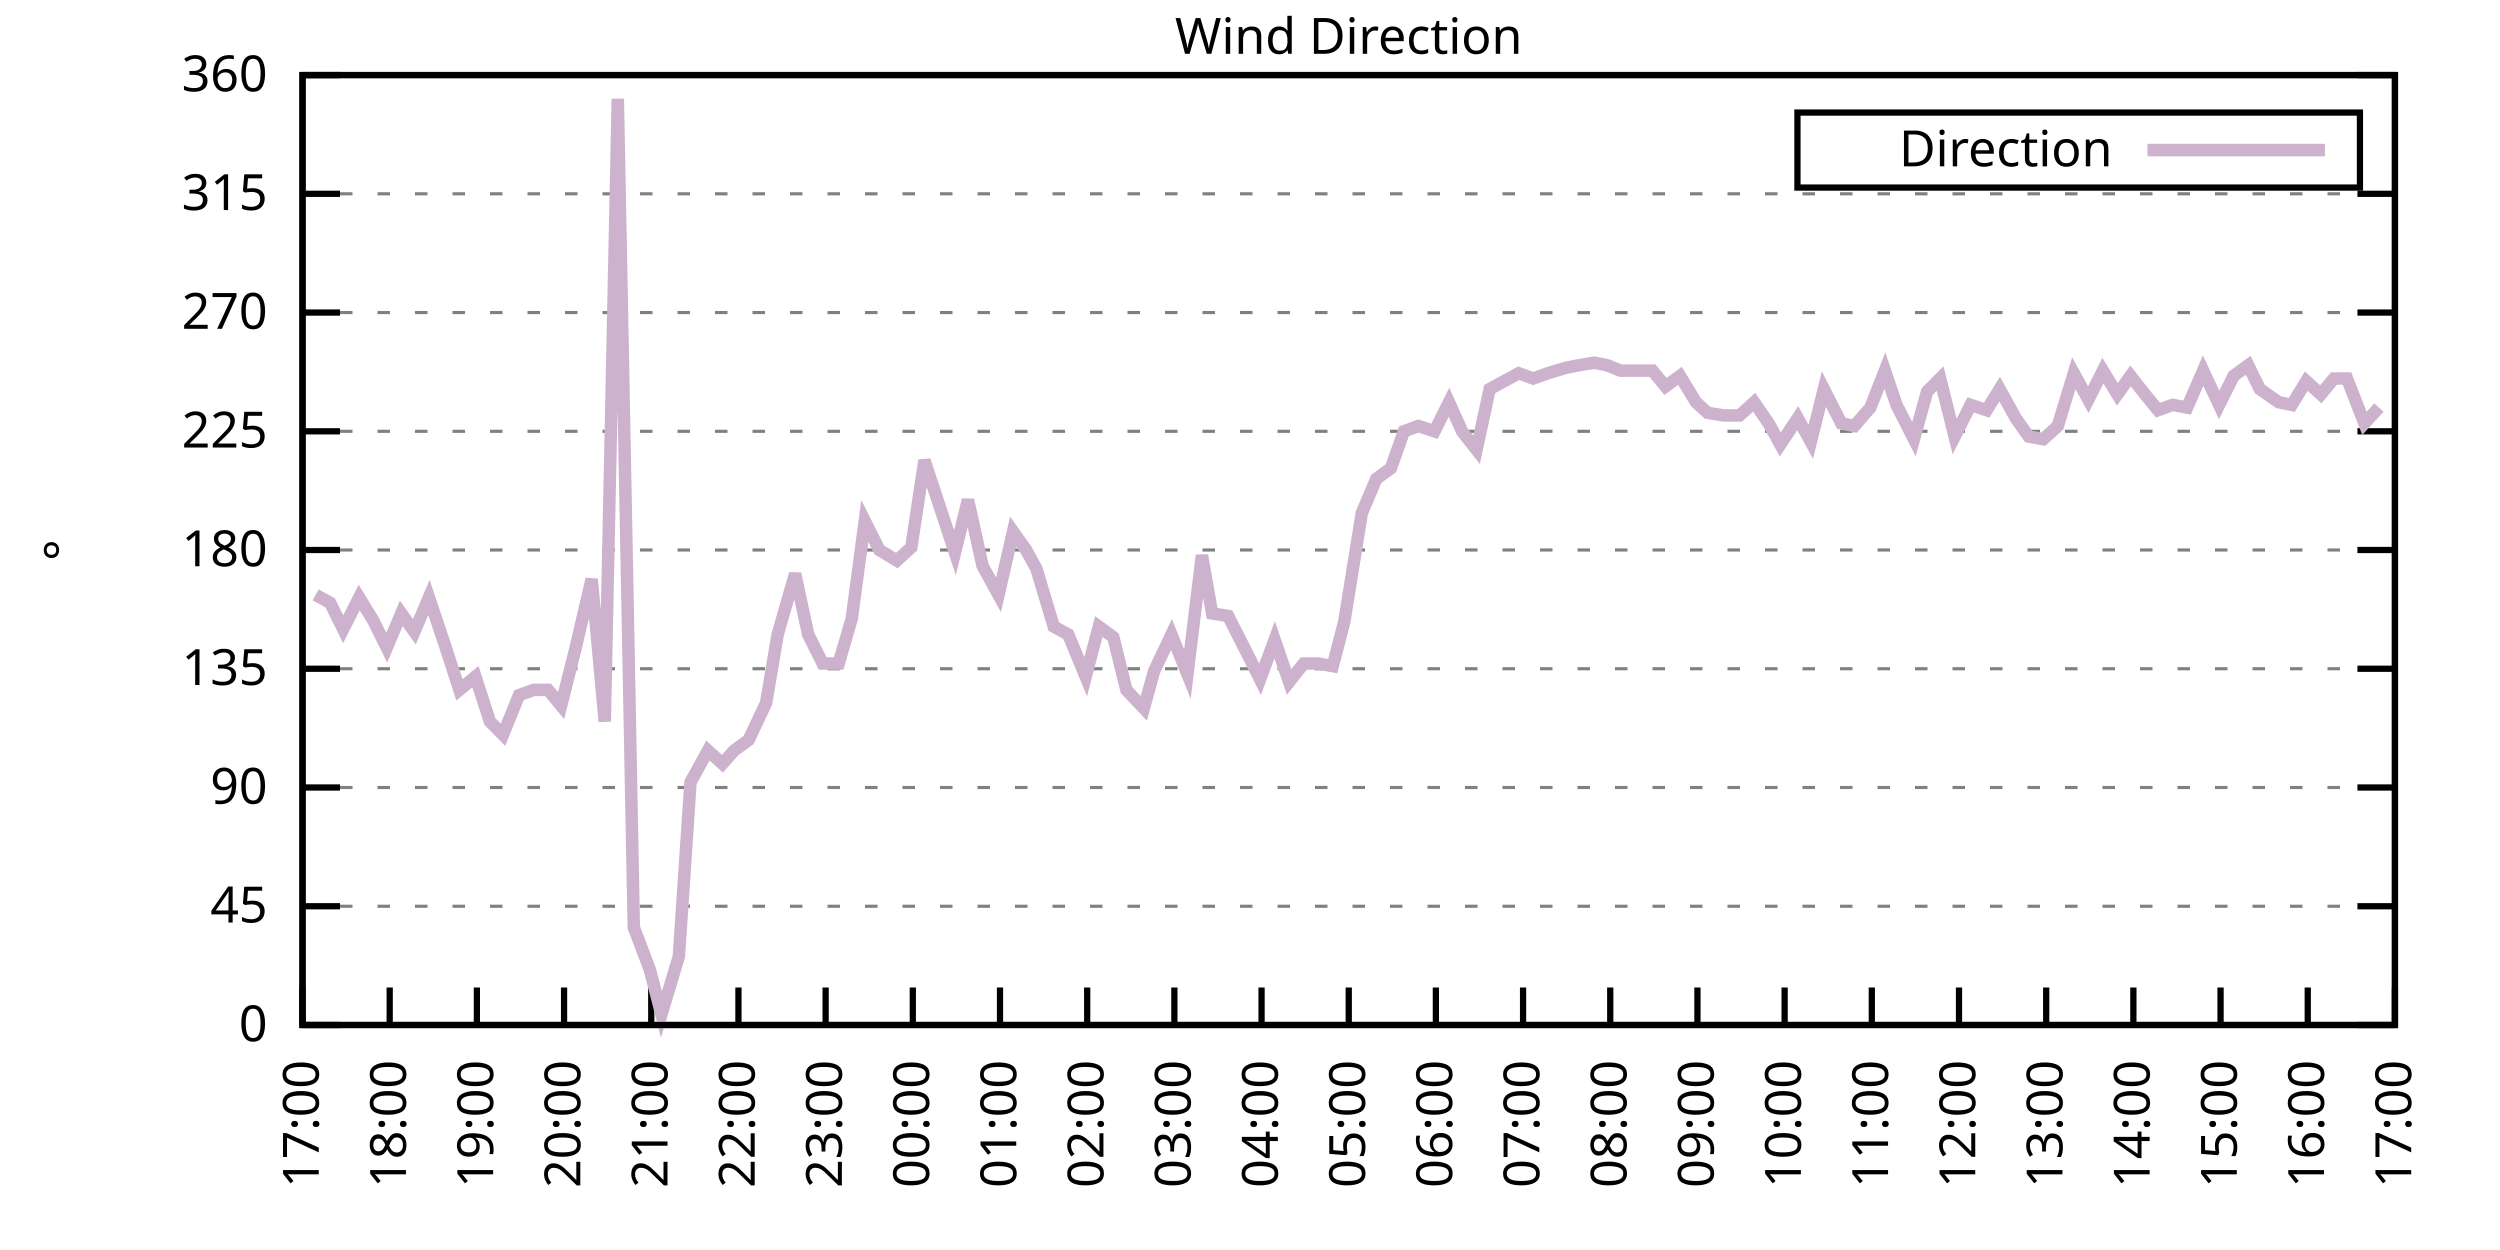
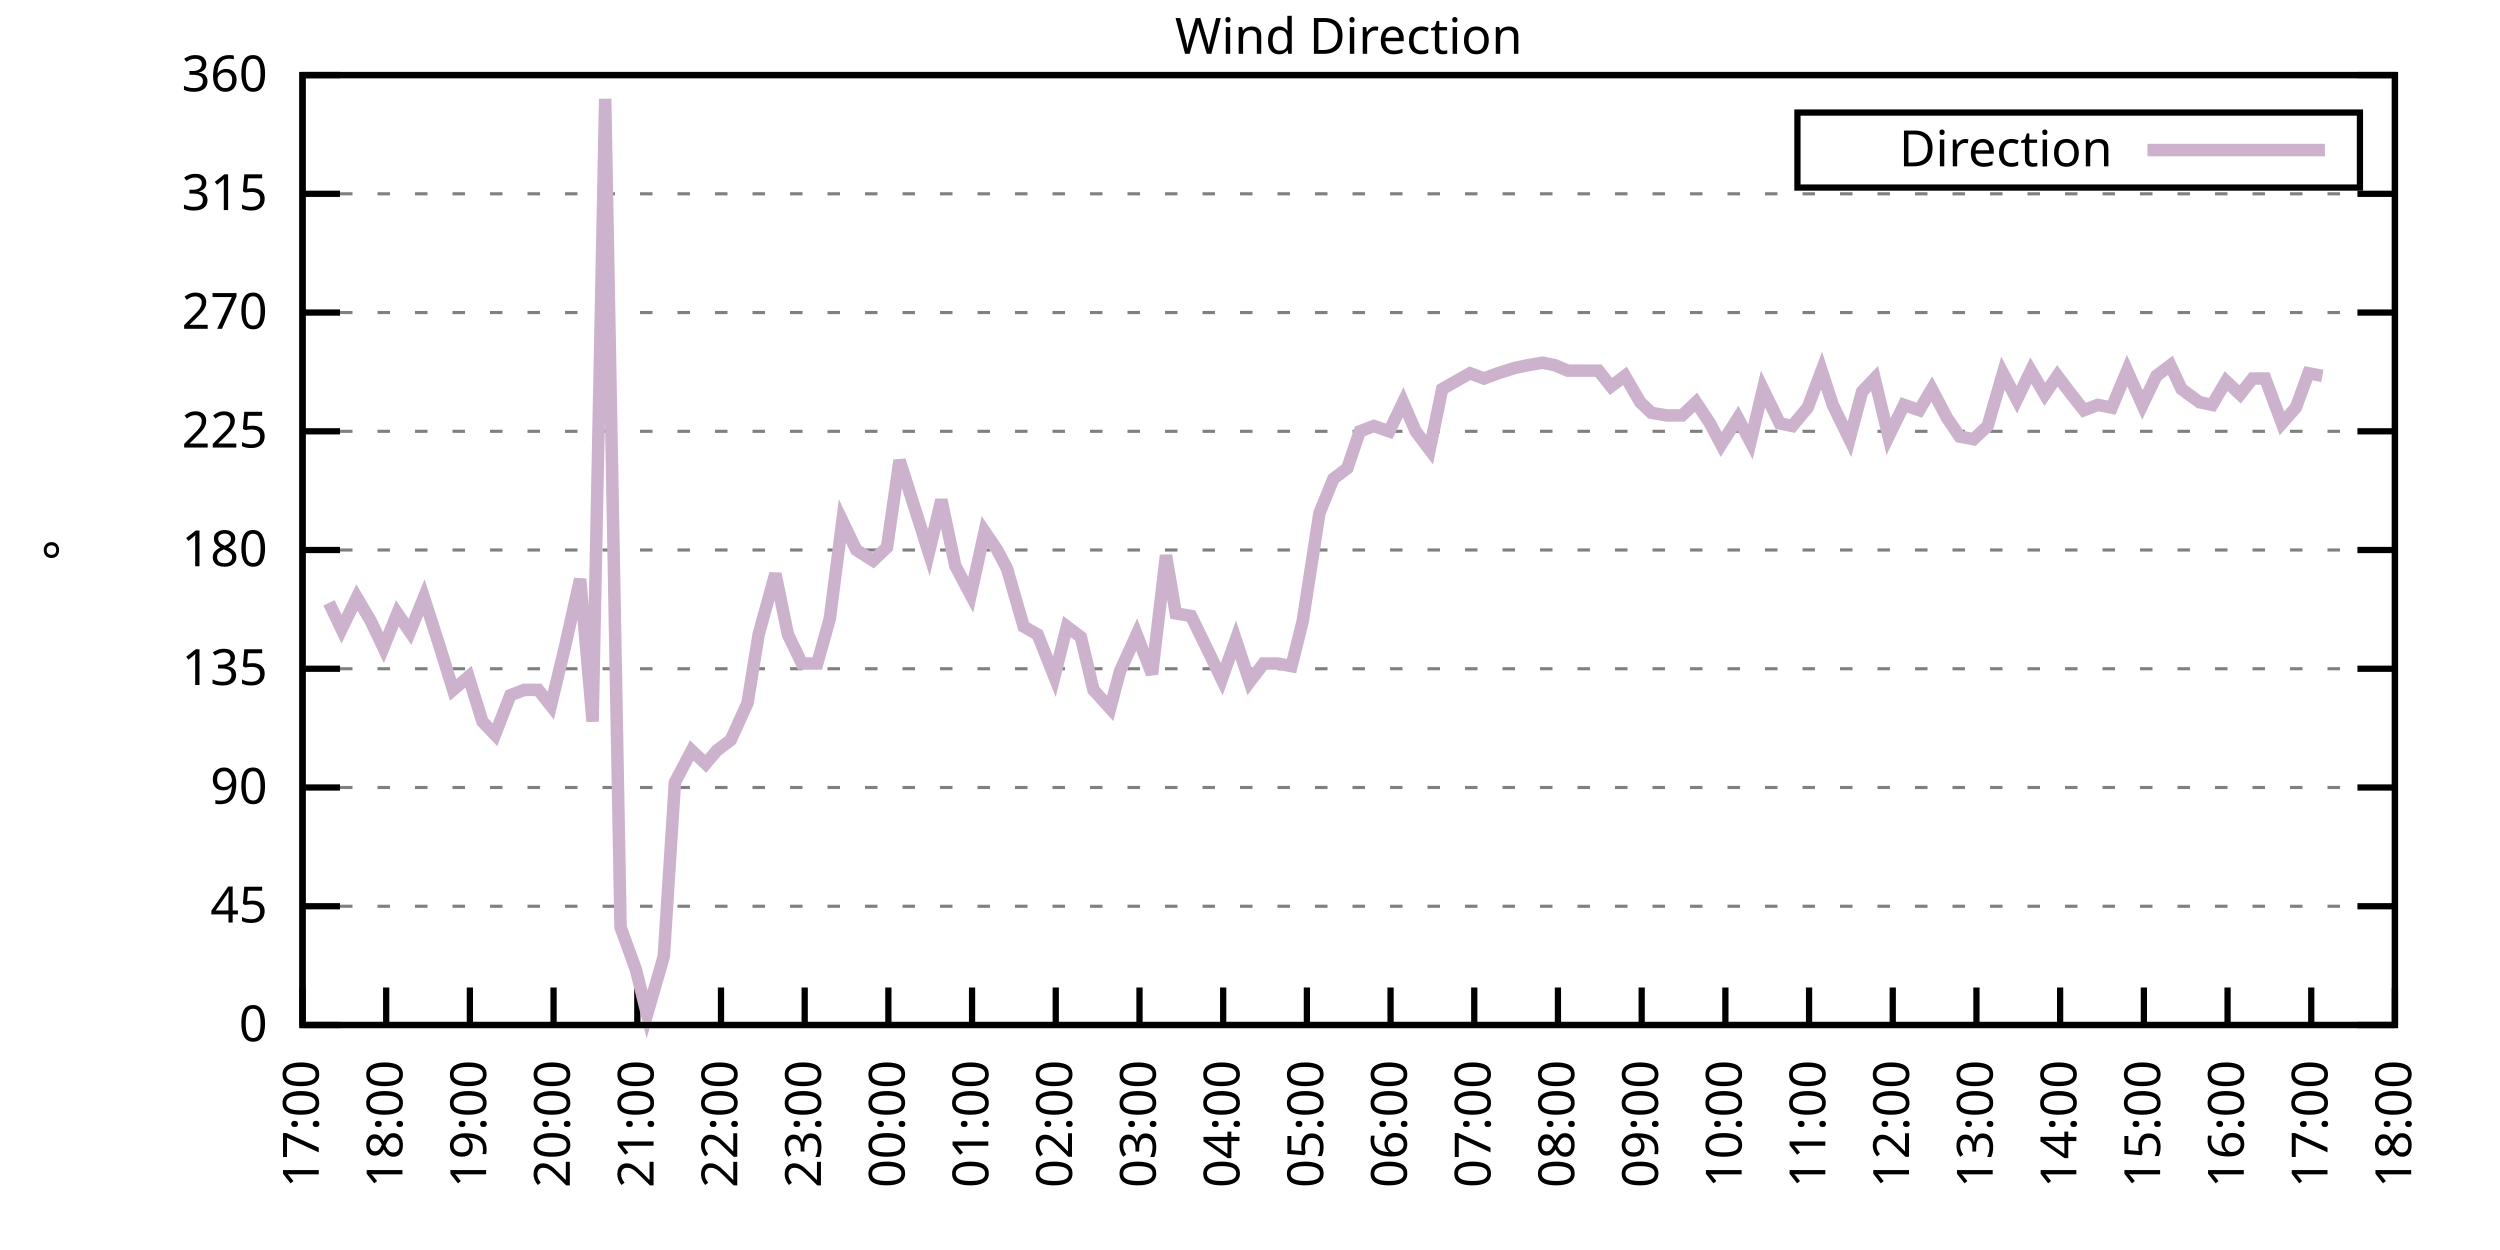
<svg xmlns="http://www.w3.org/2000/svg" xmlns:xlink="http://www.w3.org/1999/xlink" width="400" height="200" viewBox="0 0 400 200">
  <g id="gnuplot_canvas">
    <rect x="0" y="0" width="400" height="200" fill="none" />
    <defs>
      <circle id="gpDot" r="0.5" stroke-width="0.5" stroke="currentColor" />
      <path id="gpPt0" stroke-width="0.333" stroke="currentColor" d="M-1,0 h2 M0,-1 v2" />
      <path id="gpPt1" stroke-width="0.333" stroke="currentColor" d="M-1,-1 L1,1 M1,-1 L-1,1" />
      <path id="gpPt2" stroke-width="0.333" stroke="currentColor" d="M-1,0 L1,0 M0,-1 L0,1 M-1,-1 L1,1 M-1,1 L1,-1" />
      <rect id="gpPt3" stroke-width="0.333" stroke="currentColor" x="-1" y="-1" width="2" height="2" />
      <rect id="gpPt4" stroke-width="0.333" stroke="currentColor" fill="currentColor" x="-1" y="-1" width="2" height="2" />
      <circle id="gpPt5" stroke-width="0.333" stroke="currentColor" cx="0" cy="0" r="1" />
      <use xlink:href="#gpPt5" id="gpPt6" fill="currentColor" stroke="none" />
      <path id="gpPt7" stroke-width="0.333" stroke="currentColor" d="M0,-1.33 L-1.33,0.67 L1.33,0.67 z" />
      <use xlink:href="#gpPt7" id="gpPt8" fill="currentColor" stroke="none" />
      <use xlink:href="#gpPt7" id="gpPt9" stroke="currentColor" transform="rotate(180)" />
      <use xlink:href="#gpPt9" id="gpPt10" fill="currentColor" stroke="none" />
      <use xlink:href="#gpPt3" id="gpPt11" stroke="currentColor" transform="rotate(45)" />
      <use xlink:href="#gpPt11" id="gpPt12" fill="currentColor" stroke="none" />
      <path id="gpPt13" stroke-width="0.333" stroke="currentColor" d="M0,1.330 L1.265,0.411 L0.782,-1.067 L-0.782,-1.076 L-1.265,0.411 z" />
      <use xlink:href="#gpPt13" id="gpPt14" fill="currentColor" stroke="none" />
      <filter id="textbox" filterUnits="objectBoundingBox" x="0" y="0" height="1" width="1">
        <feFlood flood-color="white" flood-opacity="1" result="bgnd" />
        <feComposite in="SourceGraphic" in2="bgnd" operator="atop" />
      </filter>
      <filter id="greybox" filterUnits="objectBoundingBox" x="0" y="0" height="1" width="1">
        <feFlood flood-color="lightgrey" flood-opacity="1" result="grey" />
        <feComposite in="SourceGraphic" in2="grey" operator="atop" />
      </filter>
    </defs>
    <g fill="none" color="white" stroke="currentColor" stroke-width="1.00" stroke-linecap="butt" stroke-linejoin="miter">
</g>
    <g fill="none" color="black" stroke="currentColor" stroke-width="1.00" stroke-linecap="butt" stroke-linejoin="miter">
      <g stroke="none" shape-rendering="crispEdges">
        <polygon fill="rgb(255, 255, 255)" points="48.40,164.00 383.18,164.00 383.18,12.02 48.40,12.02 " />
      </g>
    </g>
    <g fill="none" color="black" stroke="currentColor" stroke-width="1.00" stroke-linecap="butt" stroke-linejoin="miter">
</g>
    <g fill="none" color="black" stroke="black" stroke-width="0.50" stroke-linecap="butt" stroke-linejoin="miter">
</g>
    <g fill="none" color="gray" stroke="currentColor" stroke-width="0.50" stroke-linecap="butt" stroke-linejoin="miter">
      <path stroke="gray" stroke-dasharray="2,4" class="gridline" d="M48.40,164.00 L383.19,164.00  " />
    </g>
    <g fill="none" color="gray" stroke="gray" stroke-width="1.00" stroke-linecap="butt" stroke-linejoin="miter">
</g>
    <g fill="none" color="black" stroke="currentColor" stroke-width="1.00" stroke-linecap="butt" stroke-linejoin="miter">
      <path stroke="black" d="M48.40,164.00 L54.40,164.00 M383.19,164.00 L377.19,164.00  " />
      <g transform="translate(42.80,166.60)" stroke="none" fill="black" font-family="Sans" font-size="8.00" text-anchor="end">
        <text>
          <tspan font-family="Sans"> 0</tspan>
        </text>
      </g>
    </g>
    <g fill="none" color="black" stroke="currentColor" stroke-width="1.00" stroke-linecap="butt" stroke-linejoin="miter">
</g>
    <g fill="none" color="black" stroke="black" stroke-width="0.50" stroke-linecap="butt" stroke-linejoin="miter">
</g>
    <g fill="none" color="gray" stroke="currentColor" stroke-width="0.50" stroke-linecap="butt" stroke-linejoin="miter">
      <path stroke="gray" stroke-dasharray="2,4" class="gridline" d="M48.40,145.00 L383.19,145.00  " />
    </g>
    <g fill="none" color="gray" stroke="gray" stroke-width="1.00" stroke-linecap="butt" stroke-linejoin="miter">
</g>
    <g fill="none" color="black" stroke="currentColor" stroke-width="1.00" stroke-linecap="butt" stroke-linejoin="miter">
      <path stroke="black" d="M48.40,145.00 L54.40,145.00 M383.19,145.00 L377.19,145.00  " />
      <g transform="translate(42.80,147.60)" stroke="none" fill="black" font-family="Sans" font-size="8.00" text-anchor="end">
        <text>
          <tspan font-family="Sans"> 45</tspan>
        </text>
      </g>
    </g>
    <g fill="none" color="black" stroke="currentColor" stroke-width="1.00" stroke-linecap="butt" stroke-linejoin="miter">
</g>
    <g fill="none" color="black" stroke="black" stroke-width="0.50" stroke-linecap="butt" stroke-linejoin="miter">
</g>
    <g fill="none" color="gray" stroke="currentColor" stroke-width="0.50" stroke-linecap="butt" stroke-linejoin="miter">
      <path stroke="gray" stroke-dasharray="2,4" class="gridline" d="M48.40,126.00 L383.19,126.00  " />
    </g>
    <g fill="none" color="gray" stroke="gray" stroke-width="1.00" stroke-linecap="butt" stroke-linejoin="miter">
</g>
    <g fill="none" color="black" stroke="currentColor" stroke-width="1.00" stroke-linecap="butt" stroke-linejoin="miter">
      <path stroke="black" d="M48.40,126.00 L54.40,126.00 M383.19,126.00 L377.19,126.00  " />
      <g transform="translate(42.80,128.60)" stroke="none" fill="black" font-family="Sans" font-size="8.00" text-anchor="end">
        <text>
          <tspan font-family="Sans"> 90</tspan>
        </text>
      </g>
    </g>
    <g fill="none" color="black" stroke="currentColor" stroke-width="1.00" stroke-linecap="butt" stroke-linejoin="miter">
</g>
    <g fill="none" color="black" stroke="black" stroke-width="0.50" stroke-linecap="butt" stroke-linejoin="miter">
</g>
    <g fill="none" color="gray" stroke="currentColor" stroke-width="0.50" stroke-linecap="butt" stroke-linejoin="miter">
      <path stroke="gray" stroke-dasharray="2,4" class="gridline" d="M48.40,107.00 L383.19,107.00  " />
    </g>
    <g fill="none" color="gray" stroke="gray" stroke-width="1.00" stroke-linecap="butt" stroke-linejoin="miter">
</g>
    <g fill="none" color="black" stroke="currentColor" stroke-width="1.00" stroke-linecap="butt" stroke-linejoin="miter">
      <path stroke="black" d="M48.40,107.00 L54.40,107.00 M383.19,107.00 L377.19,107.00  " />
      <g transform="translate(42.80,109.60)" stroke="none" fill="black" font-family="Sans" font-size="8.00" text-anchor="end">
        <text>
          <tspan font-family="Sans"> 135</tspan>
        </text>
      </g>
    </g>
    <g fill="none" color="black" stroke="currentColor" stroke-width="1.00" stroke-linecap="butt" stroke-linejoin="miter">
</g>
    <g fill="none" color="black" stroke="black" stroke-width="0.50" stroke-linecap="butt" stroke-linejoin="miter">
</g>
    <g fill="none" color="gray" stroke="currentColor" stroke-width="0.50" stroke-linecap="butt" stroke-linejoin="miter">
      <path stroke="gray" stroke-dasharray="2,4" class="gridline" d="M48.40,88.00 L383.19,88.00  " />
    </g>
    <g fill="none" color="gray" stroke="gray" stroke-width="1.00" stroke-linecap="butt" stroke-linejoin="miter">
</g>
    <g fill="none" color="black" stroke="currentColor" stroke-width="1.00" stroke-linecap="butt" stroke-linejoin="miter">
      <path stroke="black" d="M48.40,88.00 L54.40,88.00 M383.19,88.00 L377.19,88.00  " />
      <g transform="translate(42.80,90.60)" stroke="none" fill="black" font-family="Sans" font-size="8.00" text-anchor="end">
        <text>
          <tspan font-family="Sans"> 180</tspan>
        </text>
      </g>
    </g>
    <g fill="none" color="black" stroke="currentColor" stroke-width="1.00" stroke-linecap="butt" stroke-linejoin="miter">
</g>
    <g fill="none" color="black" stroke="black" stroke-width="0.50" stroke-linecap="butt" stroke-linejoin="miter">
</g>
    <g fill="none" color="gray" stroke="currentColor" stroke-width="0.50" stroke-linecap="butt" stroke-linejoin="miter">
      <path stroke="gray" stroke-dasharray="2,4" class="gridline" d="M48.40,69.01 L383.19,69.01  " />
    </g>
    <g fill="none" color="gray" stroke="gray" stroke-width="1.00" stroke-linecap="butt" stroke-linejoin="miter">
</g>
    <g fill="none" color="black" stroke="currentColor" stroke-width="1.00" stroke-linecap="butt" stroke-linejoin="miter">
      <path stroke="black" d="M48.40,69.01 L54.40,69.01 M383.19,69.01 L377.19,69.01  " />
      <g transform="translate(42.80,71.61)" stroke="none" fill="black" font-family="Sans" font-size="8.00" text-anchor="end">
        <text>
          <tspan font-family="Sans"> 225</tspan>
        </text>
      </g>
    </g>
    <g fill="none" color="black" stroke="currentColor" stroke-width="1.00" stroke-linecap="butt" stroke-linejoin="miter">
</g>
    <g fill="none" color="black" stroke="black" stroke-width="0.50" stroke-linecap="butt" stroke-linejoin="miter">
</g>
    <g fill="none" color="gray" stroke="currentColor" stroke-width="0.50" stroke-linecap="butt" stroke-linejoin="miter">
      <path stroke="gray" stroke-dasharray="2,4" class="gridline" d="M48.40,50.01 L383.19,50.01  " />
    </g>
    <g fill="none" color="gray" stroke="gray" stroke-width="1.00" stroke-linecap="butt" stroke-linejoin="miter">
</g>
    <g fill="none" color="black" stroke="currentColor" stroke-width="1.00" stroke-linecap="butt" stroke-linejoin="miter">
      <path stroke="black" d="M48.40,50.01 L54.40,50.01 M383.19,50.01 L377.19,50.01  " />
      <g transform="translate(42.80,52.61)" stroke="none" fill="black" font-family="Sans" font-size="8.00" text-anchor="end">
        <text>
          <tspan font-family="Sans"> 270</tspan>
        </text>
      </g>
    </g>
    <g fill="none" color="black" stroke="currentColor" stroke-width="1.00" stroke-linecap="butt" stroke-linejoin="miter">
</g>
    <g fill="none" color="black" stroke="black" stroke-width="0.50" stroke-linecap="butt" stroke-linejoin="miter">
</g>
    <g fill="none" color="gray" stroke="currentColor" stroke-width="0.50" stroke-linecap="butt" stroke-linejoin="miter">
      <path stroke="gray" stroke-dasharray="2,4" class="gridline" d="M48.40,31.01 L383.19,31.01  " />
    </g>
    <g fill="none" color="gray" stroke="gray" stroke-width="1.00" stroke-linecap="butt" stroke-linejoin="miter">
</g>
    <g fill="none" color="black" stroke="currentColor" stroke-width="1.00" stroke-linecap="butt" stroke-linejoin="miter">
      <path stroke="black" d="M48.40,31.01 L54.40,31.01 M383.19,31.01 L377.19,31.01  " />
      <g transform="translate(42.80,33.61)" stroke="none" fill="black" font-family="Sans" font-size="8.00" text-anchor="end">
        <text>
          <tspan font-family="Sans"> 315</tspan>
        </text>
      </g>
    </g>
    <g fill="none" color="black" stroke="currentColor" stroke-width="1.00" stroke-linecap="butt" stroke-linejoin="miter">
</g>
    <g fill="none" color="black" stroke="black" stroke-width="0.50" stroke-linecap="butt" stroke-linejoin="miter">
</g>
    <g fill="none" color="gray" stroke="currentColor" stroke-width="0.50" stroke-linecap="butt" stroke-linejoin="miter">
      <path stroke="gray" stroke-dasharray="2,4" class="gridline" d="M48.40,12.01 L383.19,12.01  " />
    </g>
    <g fill="none" color="gray" stroke="gray" stroke-width="1.00" stroke-linecap="butt" stroke-linejoin="miter">
</g>
    <g fill="none" color="black" stroke="currentColor" stroke-width="1.00" stroke-linecap="butt" stroke-linejoin="miter">
      <path stroke="black" d="M48.40,12.01 L54.40,12.01 M383.19,12.01 L377.19,12.01  " />
      <g transform="translate(42.80,14.61)" stroke="none" fill="black" font-family="Sans" font-size="8.00" text-anchor="end">
        <text>
          <tspan font-family="Sans"> 360</tspan>
        </text>
      </g>
    </g>
    <g fill="none" color="black" stroke="currentColor" stroke-width="1.00" stroke-linecap="butt" stroke-linejoin="miter">
      <path stroke="black" d="M48.40,164.00 L48.40,158.00  " />
      <g transform="translate(51.00,169.60) rotate(270.00)" stroke="none" fill="black" font-family="Sans" font-size="8.00" text-anchor="end">
        <text>
          <tspan font-family="Sans">17:00</tspan>
        </text>
      </g>
    </g>
    <g fill="none" color="black" stroke="currentColor" stroke-width="1.00" stroke-linecap="butt" stroke-linejoin="miter">
-       <path stroke="black" d="M62.35,164.00 L62.35,158.00  " />
-       <g transform="translate(64.95,169.60) rotate(270.00)" stroke="none" fill="black" font-family="Sans" font-size="8.00" text-anchor="end">
+       <path stroke="black" d="M61.79,164.00 L61.79,158.00  " />
+       <g transform="translate(64.39,169.60) rotate(270.00)" stroke="none" fill="black" font-family="Sans" font-size="8.00" text-anchor="end">
        <text>
          <tspan font-family="Sans">18:00</tspan>
        </text>
      </g>
    </g>
    <g fill="none" color="black" stroke="currentColor" stroke-width="1.00" stroke-linecap="butt" stroke-linejoin="miter">
-       <path stroke="black" d="M76.30,164.00 L76.30,158.00  " />
-       <g transform="translate(78.90,169.60) rotate(270.00)" stroke="none" fill="black" font-family="Sans" font-size="8.00" text-anchor="end">
+       <path stroke="black" d="M75.18,164.00 L75.18,158.00  " />
+       <g transform="translate(77.78,169.60) rotate(270.00)" stroke="none" fill="black" font-family="Sans" font-size="8.00" text-anchor="end">
        <text>
          <tspan font-family="Sans">19:00</tspan>
        </text>
      </g>
    </g>
    <g fill="none" color="black" stroke="currentColor" stroke-width="1.00" stroke-linecap="butt" stroke-linejoin="miter">
-       <path stroke="black" d="M90.25,164.00 L90.25,158.00  " />
-       <g transform="translate(92.85,169.60) rotate(270.00)" stroke="none" fill="black" font-family="Sans" font-size="8.00" text-anchor="end">
+       <path stroke="black" d="M88.57,164.00 L88.57,158.00  " />
+       <g transform="translate(91.17,169.60) rotate(270.00)" stroke="none" fill="black" font-family="Sans" font-size="8.00" text-anchor="end">
        <text>
          <tspan font-family="Sans">20:00</tspan>
        </text>
      </g>
    </g>
    <g fill="none" color="black" stroke="currentColor" stroke-width="1.00" stroke-linecap="butt" stroke-linejoin="miter">
-       <path stroke="black" d="M104.20,164.00 L104.20,158.00  " />
-       <g transform="translate(106.80,169.60) rotate(270.00)" stroke="none" fill="black" font-family="Sans" font-size="8.00" text-anchor="end">
+       <path stroke="black" d="M101.97,164.00 L101.97,158.00  " />
+       <g transform="translate(104.57,169.60) rotate(270.00)" stroke="none" fill="black" font-family="Sans" font-size="8.00" text-anchor="end">
        <text>
          <tspan font-family="Sans">21:00</tspan>
        </text>
      </g>
    </g>
    <g fill="none" color="black" stroke="currentColor" stroke-width="1.00" stroke-linecap="butt" stroke-linejoin="miter">
-       <path stroke="black" d="M118.15,164.00 L118.15,158.00  " />
-       <g transform="translate(120.75,169.60) rotate(270.00)" stroke="none" fill="black" font-family="Sans" font-size="8.00" text-anchor="end">
+       <path stroke="black" d="M115.36,164.00 L115.36,158.00  " />
+       <g transform="translate(117.96,169.60) rotate(270.00)" stroke="none" fill="black" font-family="Sans" font-size="8.00" text-anchor="end">
        <text>
          <tspan font-family="Sans">22:00</tspan>
        </text>
      </g>
    </g>
    <g fill="none" color="black" stroke="currentColor" stroke-width="1.00" stroke-linecap="butt" stroke-linejoin="miter">
-       <path stroke="black" d="M132.10,164.00 L132.10,158.00  " />
-       <g transform="translate(134.70,169.60) rotate(270.00)" stroke="none" fill="black" font-family="Sans" font-size="8.00" text-anchor="end">
+       <path stroke="black" d="M128.75,164.00 L128.75,158.00  " />
+       <g transform="translate(131.35,169.60) rotate(270.00)" stroke="none" fill="black" font-family="Sans" font-size="8.00" text-anchor="end">
        <text>
          <tspan font-family="Sans">23:00</tspan>
        </text>
      </g>
    </g>
    <g fill="none" color="black" stroke="currentColor" stroke-width="1.00" stroke-linecap="butt" stroke-linejoin="miter">
-       <path stroke="black" d="M146.05,164.00 L146.05,158.00  " />
-       <g transform="translate(148.65,169.60) rotate(270.00)" stroke="none" fill="black" font-family="Sans" font-size="8.00" text-anchor="end">
+       <path stroke="black" d="M142.14,164.00 L142.14,158.00  " />
+       <g transform="translate(144.74,169.60) rotate(270.00)" stroke="none" fill="black" font-family="Sans" font-size="8.00" text-anchor="end">
        <text>
          <tspan font-family="Sans">00:00</tspan>
        </text>
      </g>
    </g>
    <g fill="none" color="black" stroke="currentColor" stroke-width="1.00" stroke-linecap="butt" stroke-linejoin="miter">
-       <path stroke="black" d="M160.00,164.00 L160.00,158.00  " />
-       <g transform="translate(162.60,169.60) rotate(270.00)" stroke="none" fill="black" font-family="Sans" font-size="8.00" text-anchor="end">
+       <path stroke="black" d="M155.53,164.00 L155.53,158.00  " />
+       <g transform="translate(158.13,169.60) rotate(270.00)" stroke="none" fill="black" font-family="Sans" font-size="8.00" text-anchor="end">
        <text>
          <tspan font-family="Sans">01:00</tspan>
        </text>
      </g>
    </g>
    <g fill="none" color="black" stroke="currentColor" stroke-width="1.00" stroke-linecap="butt" stroke-linejoin="miter">
-       <path stroke="black" d="M173.95,164.00 L173.95,158.00  " />
-       <g transform="translate(176.55,169.60) rotate(270.00)" stroke="none" fill="black" font-family="Sans" font-size="8.00" text-anchor="end">
+       <path stroke="black" d="M168.92,164.00 L168.92,158.00  " />
+       <g transform="translate(171.52,169.60) rotate(270.00)" stroke="none" fill="black" font-family="Sans" font-size="8.00" text-anchor="end">
        <text>
          <tspan font-family="Sans">02:00</tspan>
        </text>
      </g>
    </g>
    <g fill="none" color="black" stroke="currentColor" stroke-width="1.00" stroke-linecap="butt" stroke-linejoin="miter">
-       <path stroke="black" d="M187.90,164.00 L187.90,158.00  " />
-       <g transform="translate(190.50,169.60) rotate(270.00)" stroke="none" fill="black" font-family="Sans" font-size="8.00" text-anchor="end">
+       <path stroke="black" d="M182.32,164.00 L182.32,158.00  " />
+       <g transform="translate(184.92,169.60) rotate(270.00)" stroke="none" fill="black" font-family="Sans" font-size="8.00" text-anchor="end">
        <text>
          <tspan font-family="Sans">03:00</tspan>
        </text>
      </g>
    </g>
    <g fill="none" color="black" stroke="currentColor" stroke-width="1.00" stroke-linecap="butt" stroke-linejoin="miter">
-       <path stroke="black" d="M201.85,164.00 L201.85,158.00  " />
-       <g transform="translate(204.45,169.60) rotate(270.00)" stroke="none" fill="black" font-family="Sans" font-size="8.00" text-anchor="end">
+       <path stroke="black" d="M195.71,164.00 L195.71,158.00  " />
+       <g transform="translate(198.31,169.60) rotate(270.00)" stroke="none" fill="black" font-family="Sans" font-size="8.00" text-anchor="end">
        <text>
          <tspan font-family="Sans">04:00</tspan>
        </text>
      </g>
    </g>
    <g fill="none" color="black" stroke="currentColor" stroke-width="1.00" stroke-linecap="butt" stroke-linejoin="miter">
-       <path stroke="black" d="M215.80,164.00 L215.80,158.00  " />
-       <g transform="translate(218.40,169.60) rotate(270.00)" stroke="none" fill="black" font-family="Sans" font-size="8.00" text-anchor="end">
+       <path stroke="black" d="M209.10,164.00 L209.10,158.00  " />
+       <g transform="translate(211.70,169.60) rotate(270.00)" stroke="none" fill="black" font-family="Sans" font-size="8.00" text-anchor="end">
        <text>
          <tspan font-family="Sans">05:00</tspan>
        </text>
      </g>
    </g>
    <g fill="none" color="black" stroke="currentColor" stroke-width="1.00" stroke-linecap="butt" stroke-linejoin="miter">
-       <path stroke="black" d="M229.74,164.00 L229.74,158.00  " />
-       <g transform="translate(232.34,169.60) rotate(270.00)" stroke="none" fill="black" font-family="Sans" font-size="8.00" text-anchor="end">
+       <path stroke="black" d="M222.49,164.00 L222.49,158.00  " />
+       <g transform="translate(225.09,169.60) rotate(270.00)" stroke="none" fill="black" font-family="Sans" font-size="8.00" text-anchor="end">
        <text>
          <tspan font-family="Sans">06:00</tspan>
        </text>
      </g>
    </g>
    <g fill="none" color="black" stroke="currentColor" stroke-width="1.00" stroke-linecap="butt" stroke-linejoin="miter">
-       <path stroke="black" d="M243.69,164.00 L243.69,158.00  " />
-       <g transform="translate(246.29,169.60) rotate(270.00)" stroke="none" fill="black" font-family="Sans" font-size="8.00" text-anchor="end">
+       <path stroke="black" d="M235.88,164.00 L235.88,158.00  " />
+       <g transform="translate(238.48,169.60) rotate(270.00)" stroke="none" fill="black" font-family="Sans" font-size="8.00" text-anchor="end">
        <text>
          <tspan font-family="Sans">07:00</tspan>
        </text>
      </g>
    </g>
    <g fill="none" color="black" stroke="currentColor" stroke-width="1.00" stroke-linecap="butt" stroke-linejoin="miter">
-       <path stroke="black" d="M257.64,164.00 L257.64,158.00  " />
-       <g transform="translate(260.24,169.60) rotate(270.00)" stroke="none" fill="black" font-family="Sans" font-size="8.00" text-anchor="end">
+       <path stroke="black" d="M249.27,164.00 L249.27,158.00  " />
+       <g transform="translate(251.87,169.60) rotate(270.00)" stroke="none" fill="black" font-family="Sans" font-size="8.00" text-anchor="end">
        <text>
          <tspan font-family="Sans">08:00</tspan>
        </text>
      </g>
    </g>
    <g fill="none" color="black" stroke="currentColor" stroke-width="1.00" stroke-linecap="butt" stroke-linejoin="miter">
-       <path stroke="black" d="M271.59,164.00 L271.59,158.00  " />
-       <g transform="translate(274.19,169.60) rotate(270.00)" stroke="none" fill="black" font-family="Sans" font-size="8.00" text-anchor="end">
+       <path stroke="black" d="M262.67,164.00 L262.67,158.00  " />
+       <g transform="translate(265.27,169.60) rotate(270.00)" stroke="none" fill="black" font-family="Sans" font-size="8.00" text-anchor="end">
        <text>
          <tspan font-family="Sans">09:00</tspan>
        </text>
      </g>
    </g>
    <g fill="none" color="black" stroke="currentColor" stroke-width="1.00" stroke-linecap="butt" stroke-linejoin="miter">
-       <path stroke="black" d="M285.54,164.00 L285.54,158.00  " />
-       <g transform="translate(288.14,169.60) rotate(270.00)" stroke="none" fill="black" font-family="Sans" font-size="8.00" text-anchor="end">
+       <path stroke="black" d="M276.06,164.00 L276.06,158.00  " />
+       <g transform="translate(278.66,169.60) rotate(270.00)" stroke="none" fill="black" font-family="Sans" font-size="8.00" text-anchor="end">
        <text>
          <tspan font-family="Sans">10:00</tspan>
        </text>
      </g>
    </g>
    <g fill="none" color="black" stroke="currentColor" stroke-width="1.00" stroke-linecap="butt" stroke-linejoin="miter">
-       <path stroke="black" d="M299.49,164.00 L299.49,158.00  " />
-       <g transform="translate(302.09,169.60) rotate(270.00)" stroke="none" fill="black" font-family="Sans" font-size="8.00" text-anchor="end">
+       <path stroke="black" d="M289.45,164.00 L289.45,158.00  " />
+       <g transform="translate(292.05,169.60) rotate(270.00)" stroke="none" fill="black" font-family="Sans" font-size="8.00" text-anchor="end">
        <text>
          <tspan font-family="Sans">11:00</tspan>
        </text>
      </g>
    </g>
    <g fill="none" color="black" stroke="currentColor" stroke-width="1.00" stroke-linecap="butt" stroke-linejoin="miter">
-       <path stroke="black" d="M313.44,164.00 L313.44,158.00  " />
-       <g transform="translate(316.04,169.60) rotate(270.00)" stroke="none" fill="black" font-family="Sans" font-size="8.00" text-anchor="end">
+       <path stroke="black" d="M302.84,164.00 L302.84,158.00  " />
+       <g transform="translate(305.44,169.60) rotate(270.00)" stroke="none" fill="black" font-family="Sans" font-size="8.00" text-anchor="end">
        <text>
          <tspan font-family="Sans">12:00</tspan>
        </text>
      </g>
    </g>
    <g fill="none" color="black" stroke="currentColor" stroke-width="1.00" stroke-linecap="butt" stroke-linejoin="miter">
-       <path stroke="black" d="M327.39,164.00 L327.39,158.00  " />
-       <g transform="translate(329.99,169.60) rotate(270.00)" stroke="none" fill="black" font-family="Sans" font-size="8.00" text-anchor="end">
+       <path stroke="black" d="M316.23,164.00 L316.23,158.00  " />
+       <g transform="translate(318.83,169.60) rotate(270.00)" stroke="none" fill="black" font-family="Sans" font-size="8.00" text-anchor="end">
        <text>
          <tspan font-family="Sans">13:00</tspan>
        </text>
      </g>
    </g>
    <g fill="none" color="black" stroke="currentColor" stroke-width="1.00" stroke-linecap="butt" stroke-linejoin="miter">
-       <path stroke="black" d="M341.34,164.00 L341.34,158.00  " />
-       <g transform="translate(343.94,169.60) rotate(270.00)" stroke="none" fill="black" font-family="Sans" font-size="8.00" text-anchor="end">
+       <path stroke="black" d="M329.62,164.00 L329.62,158.00  " />
+       <g transform="translate(332.22,169.60) rotate(270.00)" stroke="none" fill="black" font-family="Sans" font-size="8.00" text-anchor="end">
        <text>
          <tspan font-family="Sans">14:00</tspan>
        </text>
      </g>
    </g>
    <g fill="none" color="black" stroke="currentColor" stroke-width="1.00" stroke-linecap="butt" stroke-linejoin="miter">
-       <path stroke="black" d="M355.29,164.00 L355.29,158.00  " />
-       <g transform="translate(357.89,169.60) rotate(270.00)" stroke="none" fill="black" font-family="Sans" font-size="8.00" text-anchor="end">
+       <path stroke="black" d="M343.02,164.00 L343.02,158.00  " />
+       <g transform="translate(345.62,169.60) rotate(270.00)" stroke="none" fill="black" font-family="Sans" font-size="8.00" text-anchor="end">
        <text>
          <tspan font-family="Sans">15:00</tspan>
        </text>
      </g>
    </g>
    <g fill="none" color="black" stroke="currentColor" stroke-width="1.00" stroke-linecap="butt" stroke-linejoin="miter">
-       <path stroke="black" d="M369.24,164.00 L369.24,158.00  " />
-       <g transform="translate(371.84,169.60) rotate(270.00)" stroke="none" fill="black" font-family="Sans" font-size="8.00" text-anchor="end">
+       <path stroke="black" d="M356.41,164.00 L356.41,158.00  " />
+       <g transform="translate(359.01,169.60) rotate(270.00)" stroke="none" fill="black" font-family="Sans" font-size="8.00" text-anchor="end">
        <text>
          <tspan font-family="Sans">16:00</tspan>
+         </text>
+       </g>
+     </g>
+     <g fill="none" color="black" stroke="currentColor" stroke-width="1.00" stroke-linecap="butt" stroke-linejoin="miter">
+       <path stroke="black" d="M369.80,164.00 L369.80,158.00  " />
+       <g transform="translate(372.40,169.60) rotate(270.00)" stroke="none" fill="black" font-family="Sans" font-size="8.00" text-anchor="end">
+         <text>
+           <tspan font-family="Sans">17:00</tspan>
        </text>
      </g>
    </g>
    <g fill="none" color="black" stroke="currentColor" stroke-width="1.00" stroke-linecap="butt" stroke-linejoin="miter">
      <path stroke="black" d="M383.19,164.00 L383.19,158.00  " />
      <g transform="translate(385.79,169.60) rotate(270.00)" stroke="none" fill="black" font-family="Sans" font-size="8.00" text-anchor="end">
        <text>
-           <tspan font-family="Sans">17:00</tspan>
+           <tspan font-family="Sans">18:00</tspan>
        </text>
      </g>
    </g>
    <g fill="none" color="black" stroke="currentColor" stroke-width="1.00" stroke-linecap="butt" stroke-linejoin="miter">
</g>
    <g fill="none" color="black" stroke="currentColor" stroke-width="1.00" stroke-linecap="butt" stroke-linejoin="miter">
      <path stroke="black" d="M48.40,12.01 L48.40,164.00 L383.19,164.00 L383.19,12.01 L48.40,12.01 Z  " />
    </g>
    <g fill="none" color="black" stroke="currentColor" stroke-width="1.00" stroke-linecap="butt" stroke-linejoin="miter">
</g>
    <g fill="none" color="black" stroke="currentColor" stroke-width="1.00" stroke-linecap="butt" stroke-linejoin="miter">
      <path stroke="black" d="M287.59,30.01 L287.59,18.01 L377.59,18.01 L377.59,30.01 L287.59,30.01 Z  " />
    </g>
    <g id="Wind_direction_plot_1">
      <g fill="none" color="white" stroke="black" stroke-width="2.00" stroke-linecap="butt" stroke-linejoin="miter">
</g>
      <g fill="none" color="black" stroke="currentColor" stroke-width="2.00" stroke-linecap="butt" stroke-linejoin="miter">
        <g transform="translate(337.99,26.61)" stroke="none" fill="black" font-family="Sans" font-size="8.00" text-anchor="end">
          <text>
            <tspan font-family="Sans">Direction</tspan>
          </text>
        </g>
      </g>
      <g fill="none" color="black" stroke="currentColor" stroke-width="2.00" stroke-linecap="butt" stroke-linejoin="miter">
-         <path stroke="rgb(204, 178, 204)" d="M343.59,24.01 L371.99,24.01 M50.49,95.18 L52.82,96.45 L54.91,100.67 L57.47,95.60 L59.79,99.40 L61.88,103.63   L64.21,98.14 L66.30,101.09 L68.63,95.60 L71.18,103.20 L73.51,110.38 L76.07,108.27 L78.39,115.45 L80.48,117.56   L83.04,111.23 L85.37,110.38 L87.69,110.38 L89.78,112.91 L92.11,103.63 L94.67,92.65 L96.76,115.45 L98.85,15.81   L101.41,148.38 L103.97,155.13 L105.83,162.31 L108.62,153.02 L110.48,125.16 L113.27,120.09 L115.59,122.20 L117.45,120.09   L119.78,118.40 L122.57,112.49 L124.43,101.52 L127.22,91.80 L129.31,101.52 L131.63,106.16 L134.19,106.16 L136.28,98.98   L138.37,83.36 L140.70,88.00 L143.49,89.69 L145.81,87.58 L147.91,73.65 L150.00,79.98 L152.79,88.43 L154.88,79.98   L157.21,90.54 L159.76,95.18 L162.09,85.05 L164.18,88.00 L165.81,90.96 L168.60,100.25 L170.92,101.52 L173.71,108.27   L175.81,100.25 L178.13,101.94 L180.22,110.38 L183.01,113.34 L184.64,107.43 L187.43,101.52 L189.99,107.85 L192.31,88.85   L193.94,98.14 L196.50,98.56 L199.29,104.05 L201.61,108.69 L203.94,102.36 L206.26,109.11 L208.59,106.16 L210.91,106.16   L213.24,106.58 L215.10,99.40 L217.89,82.09 L220.21,76.61 L222.54,74.92 L224.63,69.01 L226.95,68.16 L229.51,69.01   L231.84,64.36 L233.93,69.01 L236.25,71.96 L238.35,62.25 L240.67,60.98 L243.00,59.72 L245.32,60.56 L247.65,59.72   L250.44,58.87 L252.53,58.45 L255.09,58.03 L257.18,58.45 L259.27,59.30 L262.06,59.30 L264.39,59.30 L266.48,61.83   L268.80,60.14 L271.36,64.36 L273.22,66.05 L275.78,66.47 L278.34,66.47 L280.66,64.36 L282.99,67.74 L284.85,71.12   L287.64,66.90 L289.73,70.70 L291.82,62.25 L294.61,67.74 L296.70,68.16 L299.26,65.21 L301.58,59.30 L303.44,64.78   L306.23,70.27 L308.33,62.67 L310.42,60.56 L312.74,69.85 L315.30,64.78 L317.86,65.63 L319.95,62.25 L322.51,66.90   L324.60,69.85 L326.93,70.27 L329.25,68.16 L331.81,59.72 L334.13,63.94 L336.46,59.30 L338.78,63.10 L340.88,60.14   L343.20,63.10 L345.29,65.63 L347.62,64.78 L349.94,65.21 L352.50,59.30 L355.06,64.78 L357.38,60.14 L359.71,58.45   L361.57,62.25 L364.59,64.36 L366.68,64.78 L369.01,60.98 L371.33,63.10 L373.43,60.56 L375.52,60.56 L378.31,67.74   L380.63,65.21  " />
+         <path stroke="rgb(204, 178, 204)" d="M343.59,24.01 L371.99,24.01 M52.64,96.45 L54.65,100.67 L57.10,95.60 L59.34,99.40 L61.35,103.63 L63.58,98.14   L65.59,101.09 L67.82,95.60 L70.27,103.20 L72.50,110.38 L74.96,108.27 L77.19,115.45 L79.20,117.56 L81.66,111.23   L83.89,110.38 L86.12,110.38 L88.13,112.91 L90.36,103.63 L92.82,92.65 L94.82,115.45 L96.83,15.81 L99.29,148.38   L101.74,155.13 L103.53,162.31 L106.21,153.02 L107.99,125.16 L110.67,120.09 L112.90,122.20 L114.69,120.09 L116.92,118.40   L119.60,112.49 L121.38,101.52 L124.06,91.80 L126.07,101.52 L128.30,106.16 L130.76,106.16 L132.77,98.98 L134.78,83.36   L137.01,88.00 L139.69,89.69 L141.92,87.58 L143.93,73.65 L145.94,79.98 L148.61,88.43 L150.62,79.98 L152.85,90.54   L155.31,95.18 L157.54,85.05 L159.55,88.00 L161.11,90.96 L163.79,100.25 L166.02,101.52 L168.70,108.27 L170.71,100.25   L172.94,101.94 L174.95,110.38 L177.63,113.34 L179.19,107.43 L181.87,101.52 L184.32,107.85 L186.56,88.85 L188.12,98.14   L190.57,98.56 L193.25,104.05 L195.48,108.69 L197.72,102.36 L199.95,109.11 L202.18,106.16 L204.41,106.16 L206.64,106.58   L208.43,99.40 L211.11,82.09 L213.34,76.61 L215.57,74.92 L217.58,69.01 L219.81,68.16 L222.27,69.01 L224.50,64.36   L226.51,69.01 L228.74,71.96 L230.75,62.25 L232.98,60.98 L235.21,59.72 L237.44,60.56 L239.68,59.72 L242.36,58.87   L244.36,58.45 L246.82,58.03 L248.83,58.45 L250.84,59.30 L253.51,59.30 L255.75,59.30 L257.76,61.83 L259.99,60.14   L262.44,64.36 L264.23,66.05 L266.68,66.47 L269.14,66.47 L271.37,64.36 L273.60,67.74 L275.39,71.12 L278.07,66.90   L280.07,70.70 L282.08,62.25 L284.76,67.74 L286.77,68.16 L289.23,65.21 L291.46,59.30 L293.24,64.78 L295.92,70.27   L297.93,62.67 L299.94,60.56 L302.17,69.85 L304.63,64.78 L307.08,65.63 L309.09,62.25 L311.54,66.90 L313.55,69.85   L315.79,70.27 L318.02,68.16 L320.47,59.72 L322.70,63.94 L324.94,59.30 L327.17,63.10 L329.18,60.14 L331.41,63.10   L333.42,65.63 L335.65,64.78 L337.88,65.21 L340.34,59.30 L342.79,64.78 L345.02,60.14 L347.26,58.45 L349.04,62.25   L351.94,64.36 L353.95,64.78 L356.18,60.98 L358.42,63.10 L360.42,60.56 L362.43,60.56 L365.11,67.74 L367.34,65.21   L369.35,59.72 L371.58,60.14  " />
      </g>
    </g>
    <g fill="none" color="black" stroke="currentColor" stroke-width="2.00" stroke-linecap="butt" stroke-linejoin="miter">
</g>
    <g fill="none" color="black" stroke="black" stroke-width="1.00" stroke-linecap="butt" stroke-linejoin="miter">
</g>
    <g fill="none" color="black" stroke="currentColor" stroke-width="1.00" stroke-linecap="butt" stroke-linejoin="miter">
      <path stroke="black" d="M48.40,12.01 L48.40,164.00 L383.19,164.00 L383.19,12.01 L48.40,12.01 Z  " />
      <g transform="translate(12.80,88.01) rotate(270.00)" stroke="none" fill="black" font-family="Sans" font-size="8.00" text-anchor="middle">
        <text>
          <tspan font-family="Sans">°</tspan>
        </text>
      </g>
    </g>
    <g fill="none" color="black" stroke="currentColor" stroke-width="1.00" stroke-linecap="butt" stroke-linejoin="miter">
</g>
    <g fill="none" color="black" stroke="currentColor" stroke-width="1.00" stroke-linecap="butt" stroke-linejoin="miter">
      <g transform="translate(215.79,8.61)" stroke="none" fill="black" font-family="Sans" font-size="8.00" text-anchor="middle">
        <text>
          <tspan font-family="Sans">Wind Direction</tspan>
        </text>
      </g>
    </g>
    <g fill="none" color="black" stroke="currentColor" stroke-width="1.00" stroke-linecap="butt" stroke-linejoin="miter">
</g>
  </g>
</svg>
